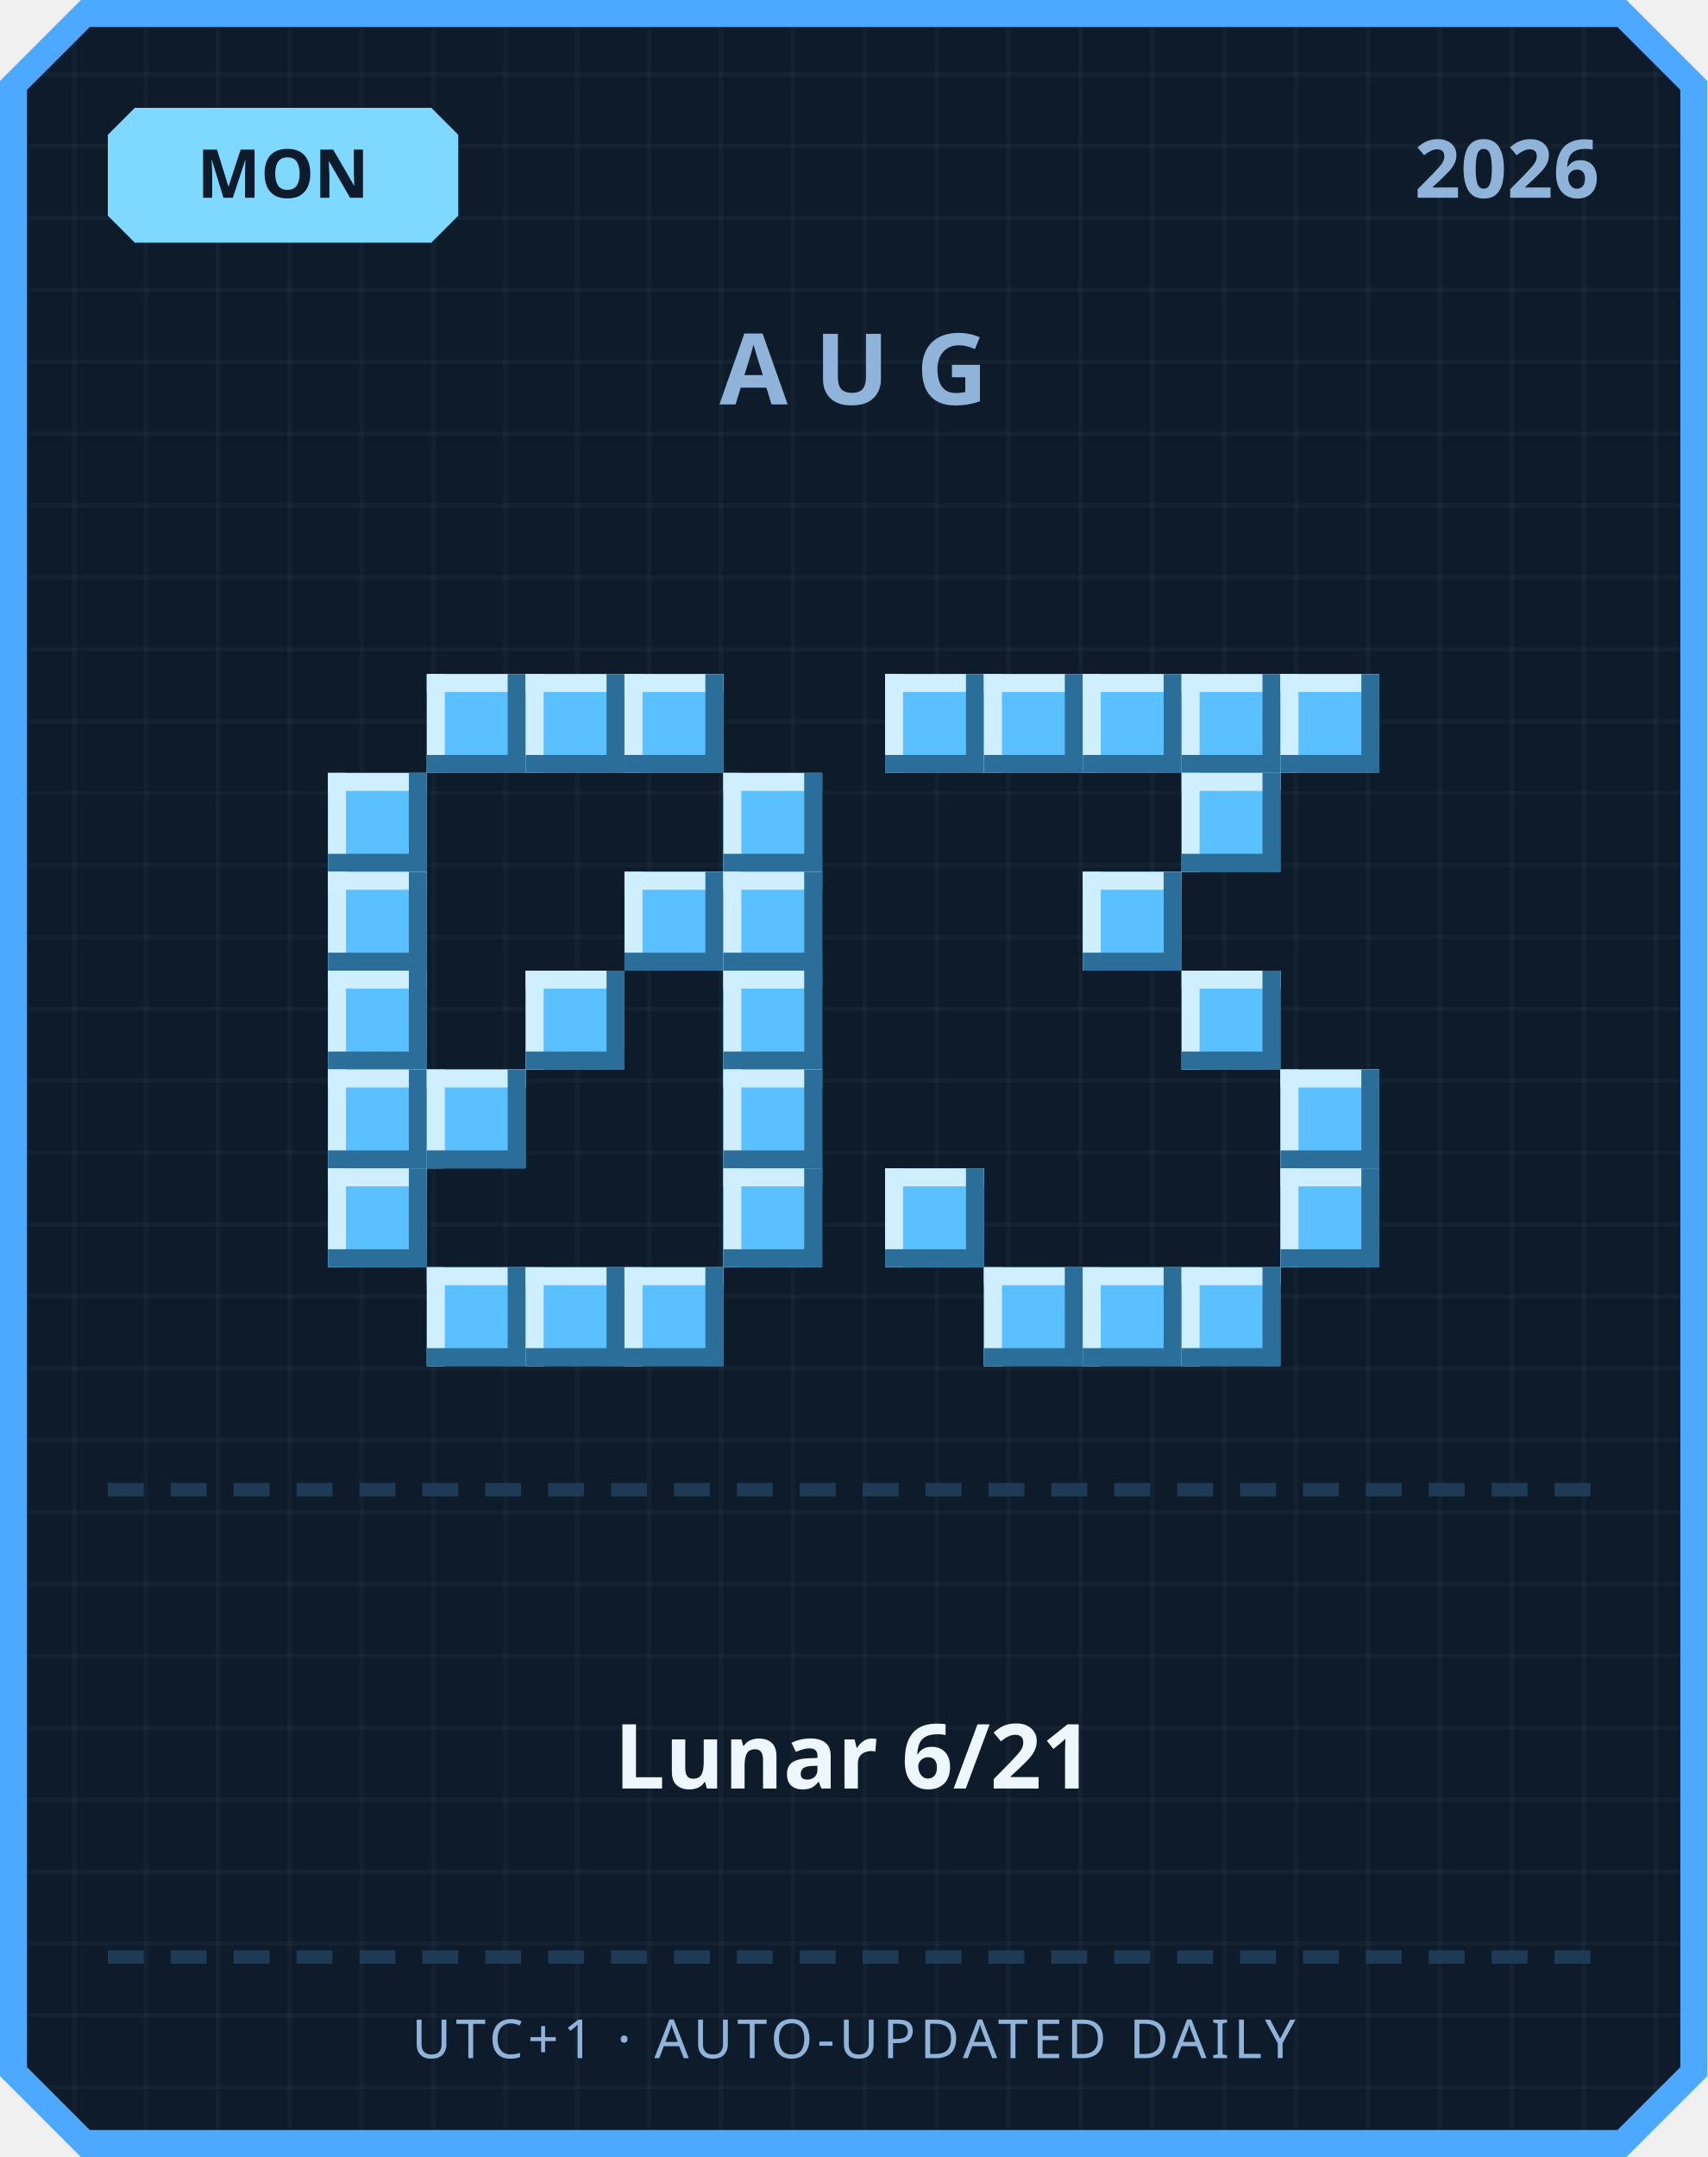
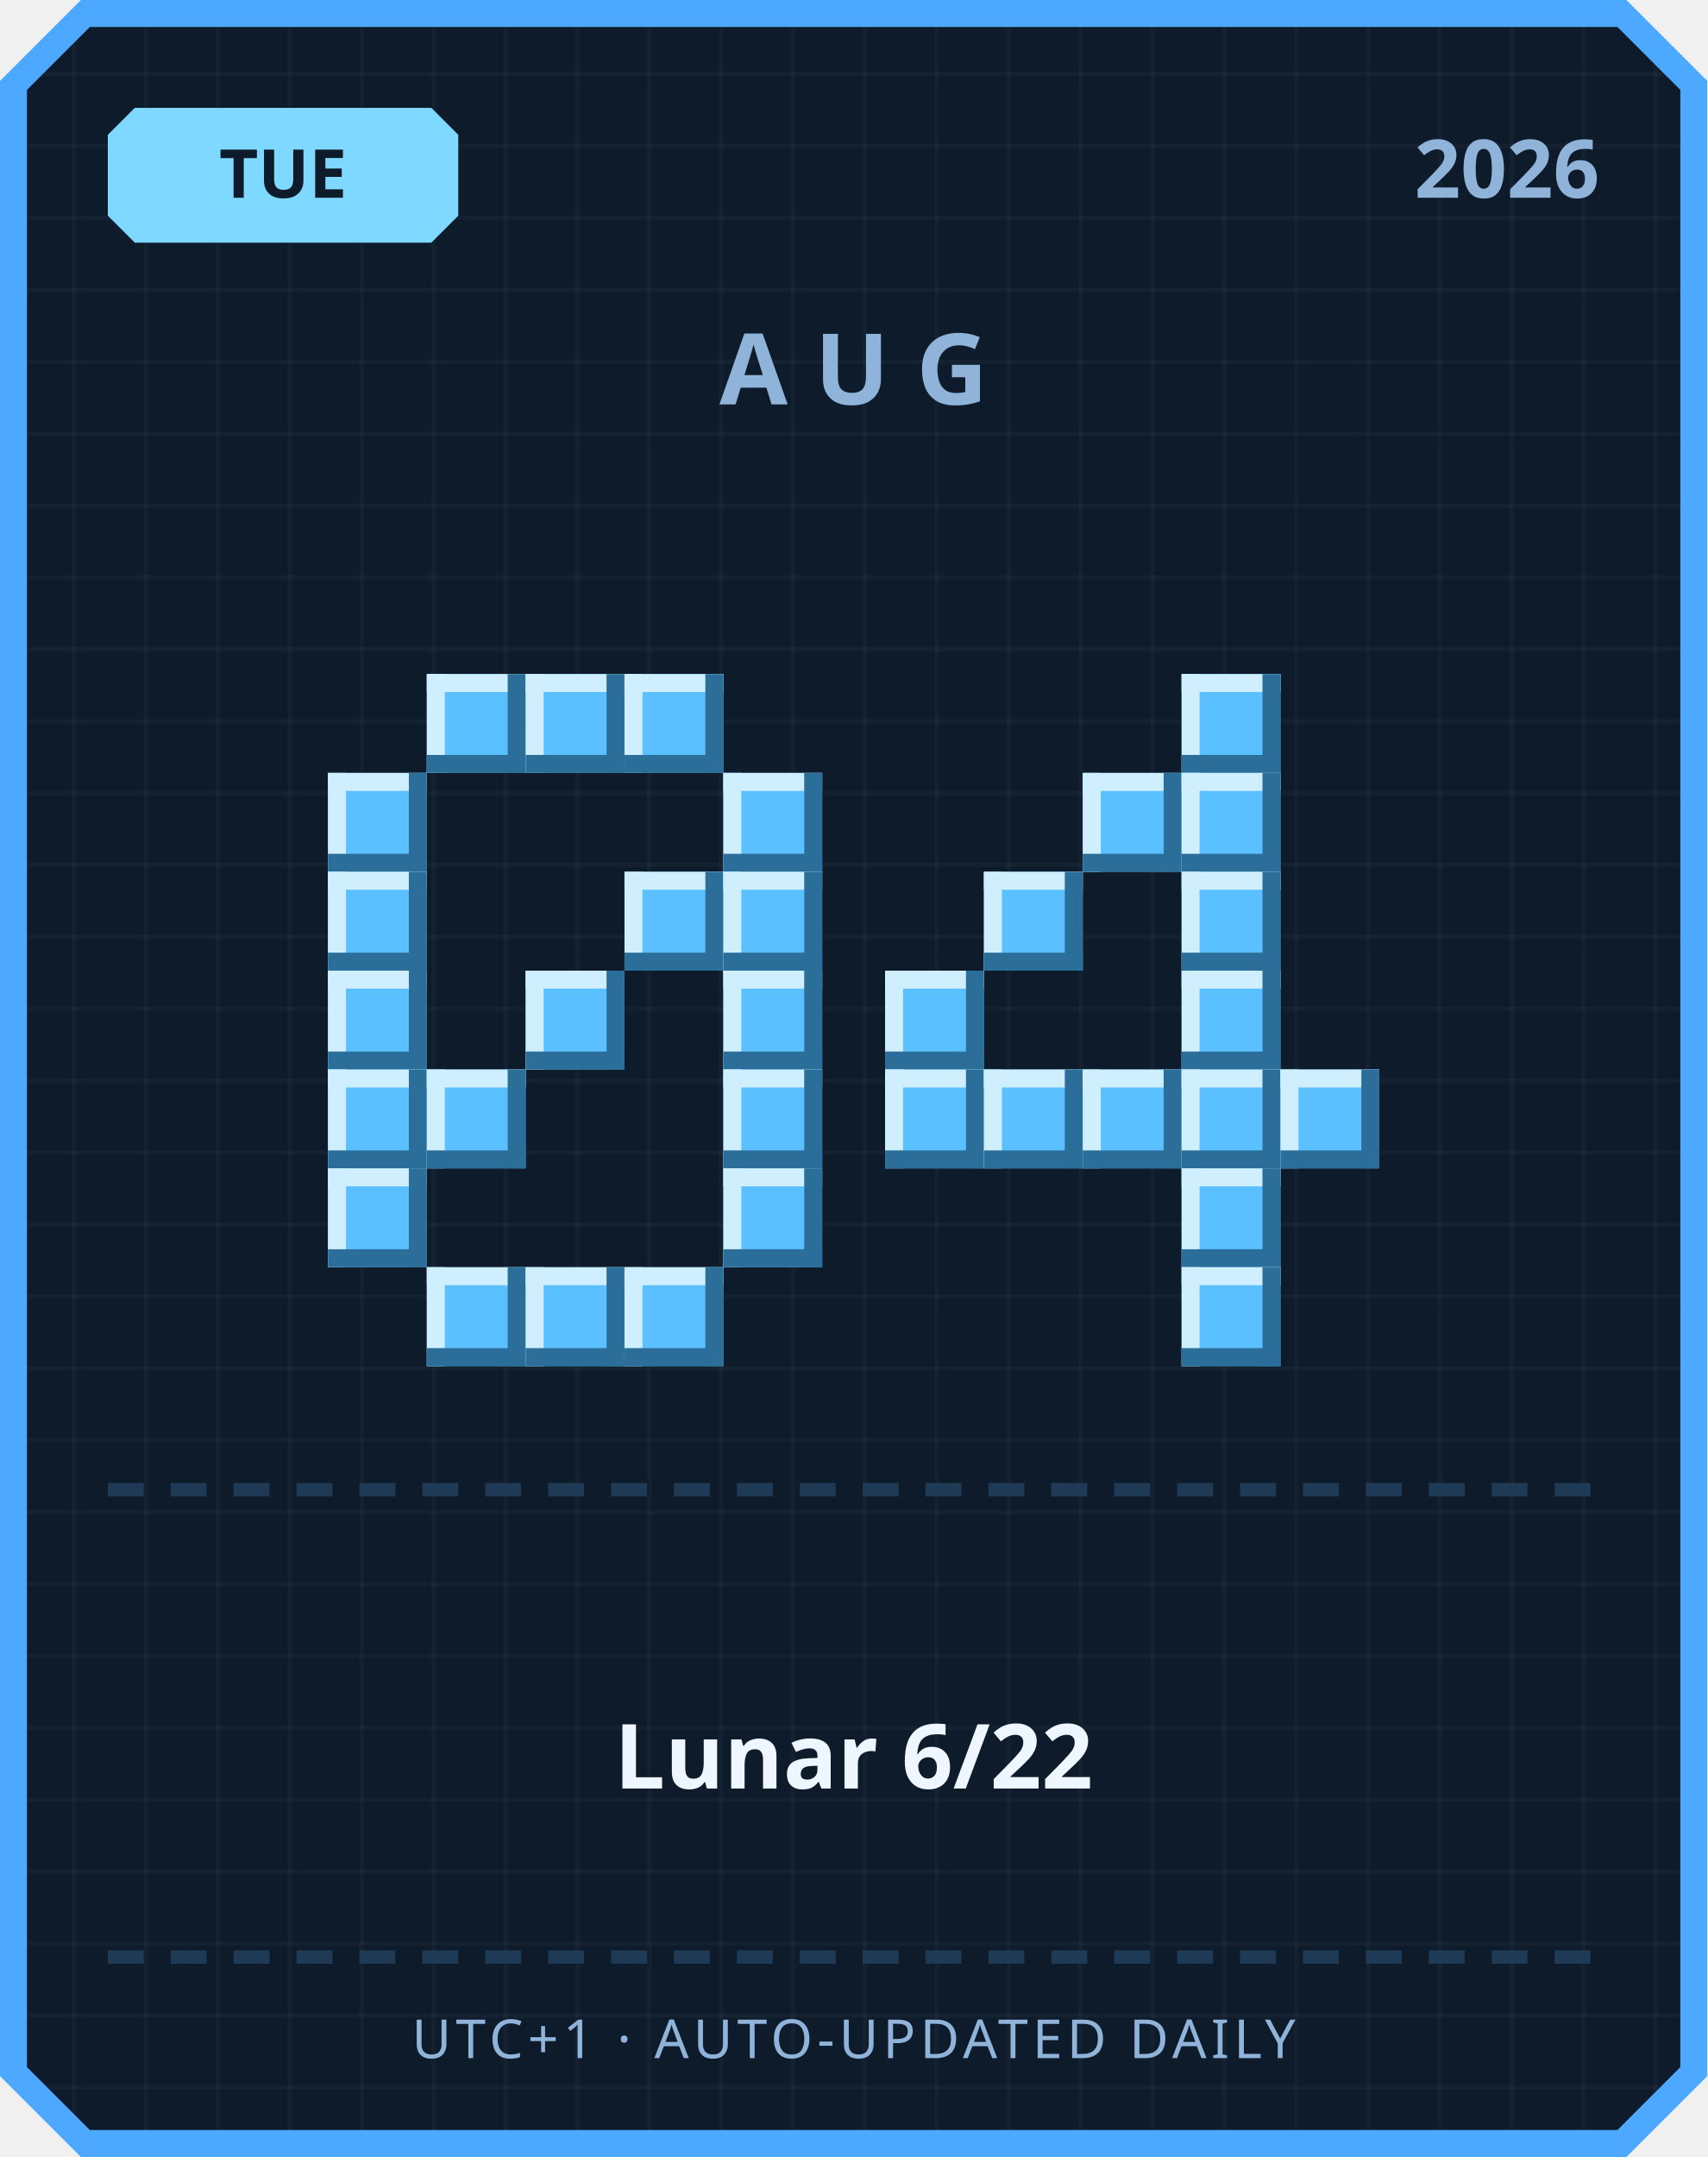
<svg xmlns="http://www.w3.org/2000/svg" width="380" height="480" viewBox="0 0 380 480">
  <defs>
    <pattern id="grid" width="16" height="16" patternUnits="userSpaceOnUse">
      <rect width="16" height="16" fill="#0d1b2a" />
      <rect width="1" height="16" fill="#ffffff" opacity="0.03" />
      <rect width="16" height="1" fill="#ffffff" opacity="0.03" />
    </pattern>
  </defs>
  <path d="M 18,0 L 362,0 L 380,18 L 380,462 L 362,480 L 18,480 L 0,462 L 0,18 Z" fill="#4da8ff" />
  <path d="M 20,6 L 360,6 L 374,20 L 374,460 L 360,474 L 20,474 L 6,460 L 6,20 Z" fill="url(#grid)" />
  <path d="M 30,24 L 96,24 L 102,30 L 102,48 L 96,54 L 30,54 L 24,48 L 24,30 Z" fill="#7fd8ff" />
-   <text x="63" y="44" text-anchor="middle" font-family="'Segoe UI', sans-serif" font-size="15" font-weight="700" fill="#0d1b2a">MON</text>
+   <text x="63" y="44" text-anchor="middle" font-family="'Segoe UI', sans-serif" font-size="15" font-weight="700" fill="#0d1b2a">TUE</text>
  <text x="356" y="44" text-anchor="end" font-family="'Segoe UI', sans-serif" font-size="18" font-weight="700" fill="#8fb3d9">2026</text>
  <text x="190" y="90" text-anchor="middle" font-family="'Segoe UI', sans-serif" font-size="22" font-weight="700" letter-spacing="6" fill="#8fb3d9">AUG</text>
  <rect x="95" y="150" width="22" height="22" fill="#5bc0ff" />
  <rect x="95" y="150" width="22" height="4" fill="#cfefff" />
  <rect x="95" y="150" width="4" height="22" fill="#cfefff" />
  <rect x="95" y="168" width="22" height="4" fill="#2b6e99" />
  <rect x="113" y="150" width="4" height="22" fill="#2b6e99" />
  <rect x="117" y="150" width="22" height="22" fill="#5bc0ff" />
  <rect x="117" y="150" width="22" height="4" fill="#cfefff" />
  <rect x="117" y="150" width="4" height="22" fill="#cfefff" />
  <rect x="117" y="168" width="22" height="4" fill="#2b6e99" />
  <rect x="135" y="150" width="4" height="22" fill="#2b6e99" />
  <rect x="139" y="150" width="22" height="22" fill="#5bc0ff" />
  <rect x="139" y="150" width="22" height="4" fill="#cfefff" />
  <rect x="139" y="150" width="4" height="22" fill="#cfefff" />
  <rect x="139" y="168" width="22" height="4" fill="#2b6e99" />
  <rect x="157" y="150" width="4" height="22" fill="#2b6e99" />
  <rect x="73" y="172" width="22" height="22" fill="#5bc0ff" />
  <rect x="73" y="172" width="22" height="4" fill="#cfefff" />
  <rect x="73" y="172" width="4" height="22" fill="#cfefff" />
  <rect x="73" y="190" width="22" height="4" fill="#2b6e99" />
  <rect x="91" y="172" width="4" height="22" fill="#2b6e99" />
  <rect x="161" y="172" width="22" height="22" fill="#5bc0ff" />
  <rect x="161" y="172" width="22" height="4" fill="#cfefff" />
  <rect x="161" y="172" width="4" height="22" fill="#cfefff" />
  <rect x="161" y="190" width="22" height="4" fill="#2b6e99" />
  <rect x="179" y="172" width="4" height="22" fill="#2b6e99" />
  <rect x="73" y="194" width="22" height="22" fill="#5bc0ff" />
  <rect x="73" y="194" width="22" height="4" fill="#cfefff" />
  <rect x="73" y="194" width="4" height="22" fill="#cfefff" />
  <rect x="73" y="212" width="22" height="4" fill="#2b6e99" />
  <rect x="91" y="194" width="4" height="22" fill="#2b6e99" />
  <rect x="139" y="194" width="22" height="22" fill="#5bc0ff" />
  <rect x="139" y="194" width="22" height="4" fill="#cfefff" />
  <rect x="139" y="194" width="4" height="22" fill="#cfefff" />
  <rect x="139" y="212" width="22" height="4" fill="#2b6e99" />
  <rect x="157" y="194" width="4" height="22" fill="#2b6e99" />
  <rect x="161" y="194" width="22" height="22" fill="#5bc0ff" />
  <rect x="161" y="194" width="22" height="4" fill="#cfefff" />
  <rect x="161" y="194" width="4" height="22" fill="#cfefff" />
  <rect x="161" y="212" width="22" height="4" fill="#2b6e99" />
  <rect x="179" y="194" width="4" height="22" fill="#2b6e99" />
  <rect x="73" y="216" width="22" height="22" fill="#5bc0ff" />
  <rect x="73" y="216" width="22" height="4" fill="#cfefff" />
  <rect x="73" y="216" width="4" height="22" fill="#cfefff" />
  <rect x="73" y="234" width="22" height="4" fill="#2b6e99" />
  <rect x="91" y="216" width="4" height="22" fill="#2b6e99" />
  <rect x="117" y="216" width="22" height="22" fill="#5bc0ff" />
  <rect x="117" y="216" width="22" height="4" fill="#cfefff" />
  <rect x="117" y="216" width="4" height="22" fill="#cfefff" />
  <rect x="117" y="234" width="22" height="4" fill="#2b6e99" />
  <rect x="135" y="216" width="4" height="22" fill="#2b6e99" />
  <rect x="161" y="216" width="22" height="22" fill="#5bc0ff" />
  <rect x="161" y="216" width="22" height="4" fill="#cfefff" />
  <rect x="161" y="216" width="4" height="22" fill="#cfefff" />
  <rect x="161" y="234" width="22" height="4" fill="#2b6e99" />
  <rect x="179" y="216" width="4" height="22" fill="#2b6e99" />
  <rect x="73" y="238" width="22" height="22" fill="#5bc0ff" />
  <rect x="73" y="238" width="22" height="4" fill="#cfefff" />
  <rect x="73" y="238" width="4" height="22" fill="#cfefff" />
  <rect x="73" y="256" width="22" height="4" fill="#2b6e99" />
  <rect x="91" y="238" width="4" height="22" fill="#2b6e99" />
  <rect x="95" y="238" width="22" height="22" fill="#5bc0ff" />
  <rect x="95" y="238" width="22" height="4" fill="#cfefff" />
  <rect x="95" y="238" width="4" height="22" fill="#cfefff" />
  <rect x="95" y="256" width="22" height="4" fill="#2b6e99" />
  <rect x="113" y="238" width="4" height="22" fill="#2b6e99" />
  <rect x="161" y="238" width="22" height="22" fill="#5bc0ff" />
  <rect x="161" y="238" width="22" height="4" fill="#cfefff" />
  <rect x="161" y="238" width="4" height="22" fill="#cfefff" />
  <rect x="161" y="256" width="22" height="4" fill="#2b6e99" />
  <rect x="179" y="238" width="4" height="22" fill="#2b6e99" />
  <rect x="73" y="260" width="22" height="22" fill="#5bc0ff" />
  <rect x="73" y="260" width="22" height="4" fill="#cfefff" />
  <rect x="73" y="260" width="4" height="22" fill="#cfefff" />
  <rect x="73" y="278" width="22" height="4" fill="#2b6e99" />
  <rect x="91" y="260" width="4" height="22" fill="#2b6e99" />
  <rect x="161" y="260" width="22" height="22" fill="#5bc0ff" />
  <rect x="161" y="260" width="22" height="4" fill="#cfefff" />
  <rect x="161" y="260" width="4" height="22" fill="#cfefff" />
  <rect x="161" y="278" width="22" height="4" fill="#2b6e99" />
  <rect x="179" y="260" width="4" height="22" fill="#2b6e99" />
  <rect x="95" y="282" width="22" height="22" fill="#5bc0ff" />
  <rect x="95" y="282" width="22" height="4" fill="#cfefff" />
  <rect x="95" y="282" width="4" height="22" fill="#cfefff" />
  <rect x="95" y="300" width="22" height="4" fill="#2b6e99" />
  <rect x="113" y="282" width="4" height="22" fill="#2b6e99" />
  <rect x="117" y="282" width="22" height="22" fill="#5bc0ff" />
  <rect x="117" y="282" width="22" height="4" fill="#cfefff" />
  <rect x="117" y="282" width="4" height="22" fill="#cfefff" />
  <rect x="117" y="300" width="22" height="4" fill="#2b6e99" />
  <rect x="135" y="282" width="4" height="22" fill="#2b6e99" />
  <rect x="139" y="282" width="22" height="22" fill="#5bc0ff" />
  <rect x="139" y="282" width="22" height="4" fill="#cfefff" />
  <rect x="139" y="282" width="4" height="22" fill="#cfefff" />
  <rect x="139" y="300" width="22" height="4" fill="#2b6e99" />
  <rect x="157" y="282" width="4" height="22" fill="#2b6e99" />
-   <rect x="197" y="150" width="22" height="22" fill="#5bc0ff" />
-   <rect x="197" y="150" width="22" height="4" fill="#cfefff" />
-   <rect x="197" y="150" width="4" height="22" fill="#cfefff" />
-   <rect x="197" y="168" width="22" height="4" fill="#2b6e99" />
-   <rect x="215" y="150" width="4" height="22" fill="#2b6e99" />
-   <rect x="219" y="150" width="22" height="22" fill="#5bc0ff" />
-   <rect x="219" y="150" width="22" height="4" fill="#cfefff" />
-   <rect x="219" y="150" width="4" height="22" fill="#cfefff" />
-   <rect x="219" y="168" width="22" height="4" fill="#2b6e99" />
-   <rect x="237" y="150" width="4" height="22" fill="#2b6e99" />
-   <rect x="241" y="150" width="22" height="22" fill="#5bc0ff" />
-   <rect x="241" y="150" width="22" height="4" fill="#cfefff" />
-   <rect x="241" y="150" width="4" height="22" fill="#cfefff" />
-   <rect x="241" y="168" width="22" height="4" fill="#2b6e99" />
-   <rect x="259" y="150" width="4" height="22" fill="#2b6e99" />
  <rect x="263" y="150" width="22" height="22" fill="#5bc0ff" />
  <rect x="263" y="150" width="22" height="4" fill="#cfefff" />
  <rect x="263" y="150" width="4" height="22" fill="#cfefff" />
  <rect x="263" y="168" width="22" height="4" fill="#2b6e99" />
  <rect x="281" y="150" width="4" height="22" fill="#2b6e99" />
-   <rect x="285" y="150" width="22" height="22" fill="#5bc0ff" />
-   <rect x="285" y="150" width="22" height="4" fill="#cfefff" />
-   <rect x="285" y="150" width="4" height="22" fill="#cfefff" />
-   <rect x="285" y="168" width="22" height="4" fill="#2b6e99" />
-   <rect x="303" y="150" width="4" height="22" fill="#2b6e99" />
+   <rect x="241" y="172" width="22" height="22" fill="#5bc0ff" />
+   <rect x="241" y="172" width="22" height="4" fill="#cfefff" />
+   <rect x="241" y="172" width="4" height="22" fill="#cfefff" />
+   <rect x="241" y="190" width="22" height="4" fill="#2b6e99" />
+   <rect x="259" y="172" width="4" height="22" fill="#2b6e99" />
  <rect x="263" y="172" width="22" height="22" fill="#5bc0ff" />
  <rect x="263" y="172" width="22" height="4" fill="#cfefff" />
  <rect x="263" y="172" width="4" height="22" fill="#cfefff" />
  <rect x="263" y="190" width="22" height="4" fill="#2b6e99" />
  <rect x="281" y="172" width="4" height="22" fill="#2b6e99" />
-   <rect x="241" y="194" width="22" height="22" fill="#5bc0ff" />
-   <rect x="241" y="194" width="22" height="4" fill="#cfefff" />
-   <rect x="241" y="194" width="4" height="22" fill="#cfefff" />
-   <rect x="241" y="212" width="22" height="4" fill="#2b6e99" />
-   <rect x="259" y="194" width="4" height="22" fill="#2b6e99" />
+   <rect x="219" y="194" width="22" height="22" fill="#5bc0ff" />
+   <rect x="219" y="194" width="22" height="4" fill="#cfefff" />
+   <rect x="219" y="194" width="4" height="22" fill="#cfefff" />
+   <rect x="219" y="212" width="22" height="4" fill="#2b6e99" />
+   <rect x="237" y="194" width="4" height="22" fill="#2b6e99" />
+   <rect x="263" y="194" width="22" height="22" fill="#5bc0ff" />
+   <rect x="263" y="194" width="22" height="4" fill="#cfefff" />
+   <rect x="263" y="194" width="4" height="22" fill="#cfefff" />
+   <rect x="263" y="212" width="22" height="4" fill="#2b6e99" />
+   <rect x="281" y="194" width="4" height="22" fill="#2b6e99" />
+   <rect x="197" y="216" width="22" height="22" fill="#5bc0ff" />
+   <rect x="197" y="216" width="22" height="4" fill="#cfefff" />
+   <rect x="197" y="216" width="4" height="22" fill="#cfefff" />
+   <rect x="197" y="234" width="22" height="4" fill="#2b6e99" />
+   <rect x="215" y="216" width="4" height="22" fill="#2b6e99" />
  <rect x="263" y="216" width="22" height="22" fill="#5bc0ff" />
  <rect x="263" y="216" width="22" height="4" fill="#cfefff" />
  <rect x="263" y="216" width="4" height="22" fill="#cfefff" />
  <rect x="263" y="234" width="22" height="4" fill="#2b6e99" />
  <rect x="281" y="216" width="4" height="22" fill="#2b6e99" />
+   <rect x="197" y="238" width="22" height="22" fill="#5bc0ff" />
+   <rect x="197" y="238" width="22" height="4" fill="#cfefff" />
+   <rect x="197" y="238" width="4" height="22" fill="#cfefff" />
+   <rect x="197" y="256" width="22" height="4" fill="#2b6e99" />
+   <rect x="215" y="238" width="4" height="22" fill="#2b6e99" />
+   <rect x="219" y="238" width="22" height="22" fill="#5bc0ff" />
+   <rect x="219" y="238" width="22" height="4" fill="#cfefff" />
+   <rect x="219" y="238" width="4" height="22" fill="#cfefff" />
+   <rect x="219" y="256" width="22" height="4" fill="#2b6e99" />
+   <rect x="237" y="238" width="4" height="22" fill="#2b6e99" />
+   <rect x="241" y="238" width="22" height="22" fill="#5bc0ff" />
+   <rect x="241" y="238" width="22" height="4" fill="#cfefff" />
+   <rect x="241" y="238" width="4" height="22" fill="#cfefff" />
+   <rect x="241" y="256" width="22" height="4" fill="#2b6e99" />
+   <rect x="259" y="238" width="4" height="22" fill="#2b6e99" />
+   <rect x="263" y="238" width="22" height="22" fill="#5bc0ff" />
+   <rect x="263" y="238" width="22" height="4" fill="#cfefff" />
+   <rect x="263" y="238" width="4" height="22" fill="#cfefff" />
+   <rect x="263" y="256" width="22" height="4" fill="#2b6e99" />
+   <rect x="281" y="238" width="4" height="22" fill="#2b6e99" />
  <rect x="285" y="238" width="22" height="22" fill="#5bc0ff" />
  <rect x="285" y="238" width="22" height="4" fill="#cfefff" />
  <rect x="285" y="238" width="4" height="22" fill="#cfefff" />
  <rect x="285" y="256" width="22" height="4" fill="#2b6e99" />
  <rect x="303" y="238" width="4" height="22" fill="#2b6e99" />
-   <rect x="197" y="260" width="22" height="22" fill="#5bc0ff" />
-   <rect x="197" y="260" width="22" height="4" fill="#cfefff" />
-   <rect x="197" y="260" width="4" height="22" fill="#cfefff" />
-   <rect x="197" y="278" width="22" height="4" fill="#2b6e99" />
-   <rect x="215" y="260" width="4" height="22" fill="#2b6e99" />
-   <rect x="285" y="260" width="22" height="22" fill="#5bc0ff" />
-   <rect x="285" y="260" width="22" height="4" fill="#cfefff" />
-   <rect x="285" y="260" width="4" height="22" fill="#cfefff" />
-   <rect x="285" y="278" width="22" height="4" fill="#2b6e99" />
-   <rect x="303" y="260" width="4" height="22" fill="#2b6e99" />
-   <rect x="219" y="282" width="22" height="22" fill="#5bc0ff" />
-   <rect x="219" y="282" width="22" height="4" fill="#cfefff" />
-   <rect x="219" y="282" width="4" height="22" fill="#cfefff" />
-   <rect x="219" y="300" width="22" height="4" fill="#2b6e99" />
-   <rect x="237" y="282" width="4" height="22" fill="#2b6e99" />
-   <rect x="241" y="282" width="22" height="22" fill="#5bc0ff" />
-   <rect x="241" y="282" width="22" height="4" fill="#cfefff" />
-   <rect x="241" y="282" width="4" height="22" fill="#cfefff" />
-   <rect x="241" y="300" width="22" height="4" fill="#2b6e99" />
-   <rect x="259" y="282" width="4" height="22" fill="#2b6e99" />
+   <rect x="263" y="260" width="22" height="22" fill="#5bc0ff" />
+   <rect x="263" y="260" width="22" height="4" fill="#cfefff" />
+   <rect x="263" y="260" width="4" height="22" fill="#cfefff" />
+   <rect x="263" y="278" width="22" height="4" fill="#2b6e99" />
+   <rect x="281" y="260" width="4" height="22" fill="#2b6e99" />
  <rect x="263" y="282" width="22" height="22" fill="#5bc0ff" />
  <rect x="263" y="282" width="22" height="4" fill="#cfefff" />
  <rect x="263" y="282" width="4" height="22" fill="#cfefff" />
  <rect x="263" y="300" width="22" height="4" fill="#2b6e99" />
  <rect x="281" y="282" width="4" height="22" fill="#2b6e99" />
  <rect x="24" y="330" width="8" height="3" fill="#1e3a54" />
  <rect x="38" y="330" width="8" height="3" fill="#1e3a54" />
  <rect x="52" y="330" width="8" height="3" fill="#1e3a54" />
  <rect x="66" y="330" width="8" height="3" fill="#1e3a54" />
  <rect x="80" y="330" width="8" height="3" fill="#1e3a54" />
  <rect x="94" y="330" width="8" height="3" fill="#1e3a54" />
  <rect x="108" y="330" width="8" height="3" fill="#1e3a54" />
  <rect x="122" y="330" width="8" height="3" fill="#1e3a54" />
  <rect x="136" y="330" width="8" height="3" fill="#1e3a54" />
  <rect x="150" y="330" width="8" height="3" fill="#1e3a54" />
  <rect x="164" y="330" width="8" height="3" fill="#1e3a54" />
  <rect x="178" y="330" width="8" height="3" fill="#1e3a54" />
  <rect x="192" y="330" width="8" height="3" fill="#1e3a54" />
  <rect x="206" y="330" width="8" height="3" fill="#1e3a54" />
  <rect x="220" y="330" width="8" height="3" fill="#1e3a54" />
  <rect x="234" y="330" width="8" height="3" fill="#1e3a54" />
  <rect x="248" y="330" width="8" height="3" fill="#1e3a54" />
  <rect x="262" y="330" width="8" height="3" fill="#1e3a54" />
  <rect x="276" y="330" width="8" height="3" fill="#1e3a54" />
  <rect x="290" y="330" width="8" height="3" fill="#1e3a54" />
  <rect x="304" y="330" width="8" height="3" fill="#1e3a54" />
  <rect x="318" y="330" width="8" height="3" fill="#1e3a54" />
  <rect x="332" y="330" width="8" height="3" fill="#1e3a54" />
  <rect x="346" y="330" width="8" height="3" fill="#1e3a54" />
-   <text x="190" y="398" text-anchor="middle" font-family="'Segoe UI', 'Microsoft JhengHei', sans-serif" font-size="20" font-weight="700" fill="#eef6ff">Lunar 6/21</text>
+   <text x="190" y="398" text-anchor="middle" font-family="'Segoe UI', 'Microsoft JhengHei', sans-serif" font-size="20" font-weight="700" fill="#eef6ff">Lunar 6/22</text>
  <rect x="24" y="434" width="8" height="3" fill="#1e3a54" />
  <rect x="38" y="434" width="8" height="3" fill="#1e3a54" />
  <rect x="52" y="434" width="8" height="3" fill="#1e3a54" />
  <rect x="66" y="434" width="8" height="3" fill="#1e3a54" />
  <rect x="80" y="434" width="8" height="3" fill="#1e3a54" />
  <rect x="94" y="434" width="8" height="3" fill="#1e3a54" />
  <rect x="108" y="434" width="8" height="3" fill="#1e3a54" />
  <rect x="122" y="434" width="8" height="3" fill="#1e3a54" />
  <rect x="136" y="434" width="8" height="3" fill="#1e3a54" />
  <rect x="150" y="434" width="8" height="3" fill="#1e3a54" />
  <rect x="164" y="434" width="8" height="3" fill="#1e3a54" />
  <rect x="178" y="434" width="8" height="3" fill="#1e3a54" />
  <rect x="192" y="434" width="8" height="3" fill="#1e3a54" />
  <rect x="206" y="434" width="8" height="3" fill="#1e3a54" />
  <rect x="220" y="434" width="8" height="3" fill="#1e3a54" />
  <rect x="234" y="434" width="8" height="3" fill="#1e3a54" />
  <rect x="248" y="434" width="8" height="3" fill="#1e3a54" />
  <rect x="262" y="434" width="8" height="3" fill="#1e3a54" />
  <rect x="276" y="434" width="8" height="3" fill="#1e3a54" />
  <rect x="290" y="434" width="8" height="3" fill="#1e3a54" />
  <rect x="304" y="434" width="8" height="3" fill="#1e3a54" />
  <rect x="318" y="434" width="8" height="3" fill="#1e3a54" />
  <rect x="332" y="434" width="8" height="3" fill="#1e3a54" />
  <rect x="346" y="434" width="8" height="3" fill="#1e3a54" />
  <text x="190" y="458" text-anchor="middle" font-family="'Segoe UI', sans-serif" font-size="12" letter-spacing="1" fill="#8fb3d9">UTC+1 · AUTO-UPDATED DAILY</text>
</svg>
